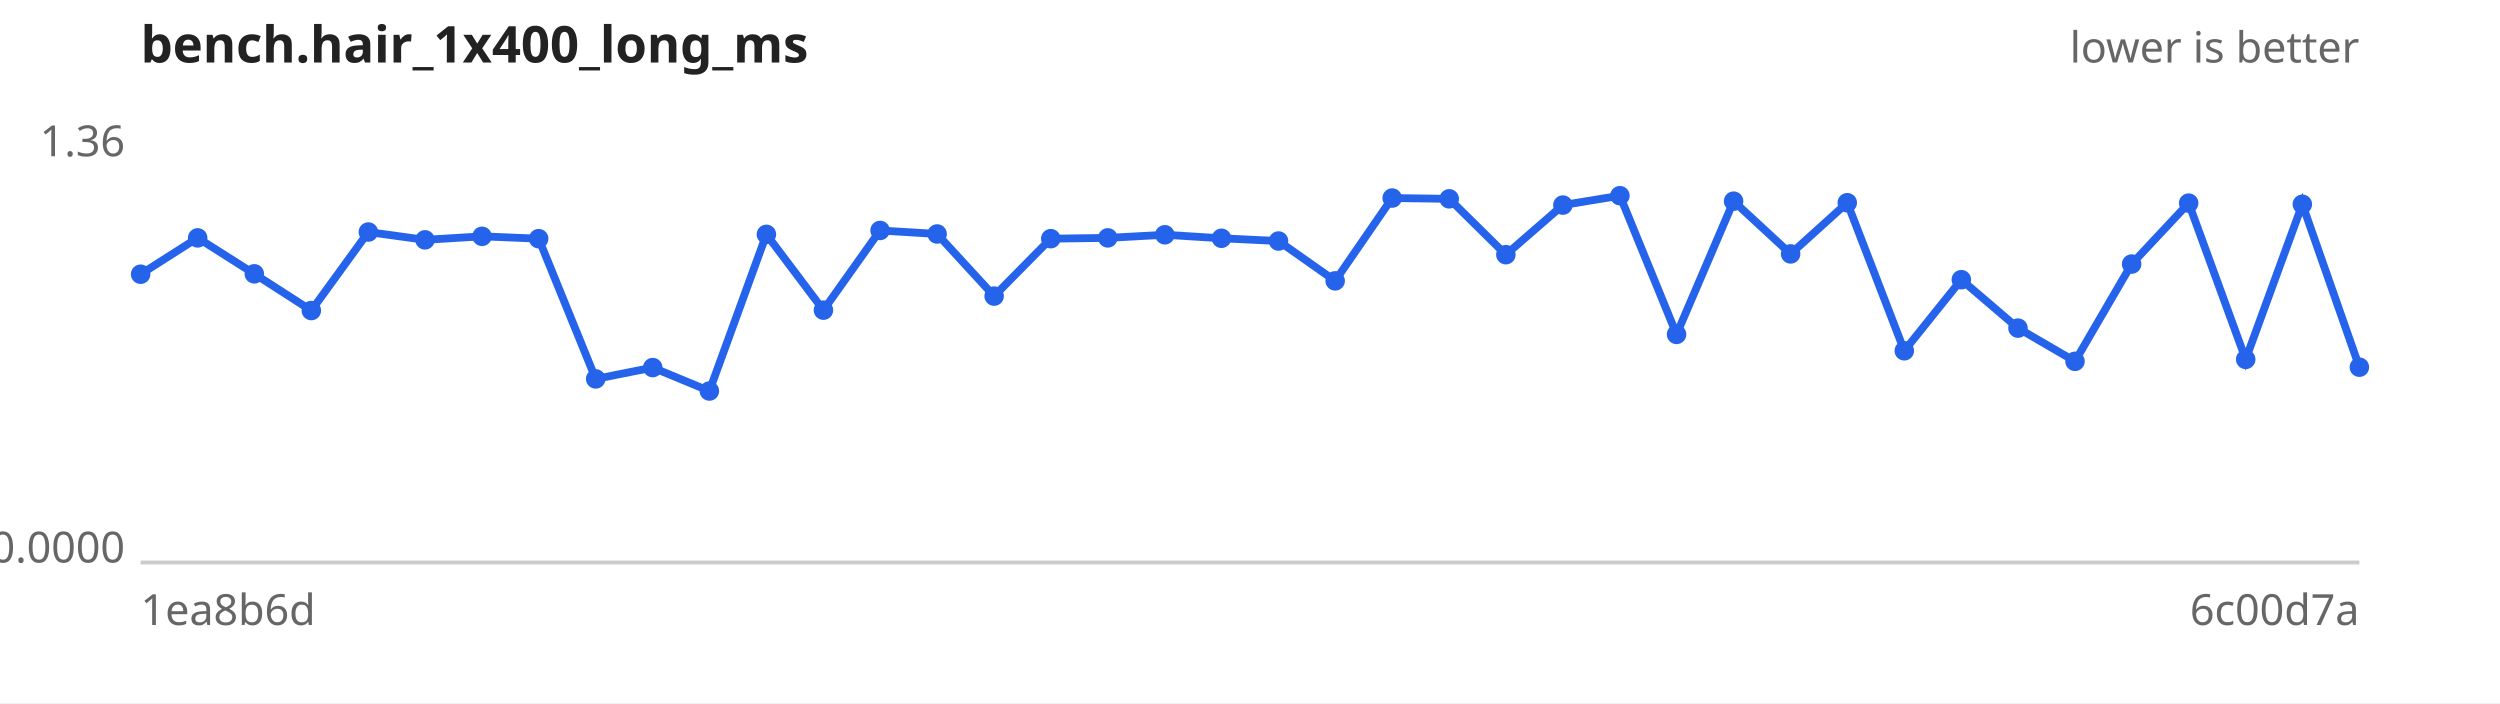
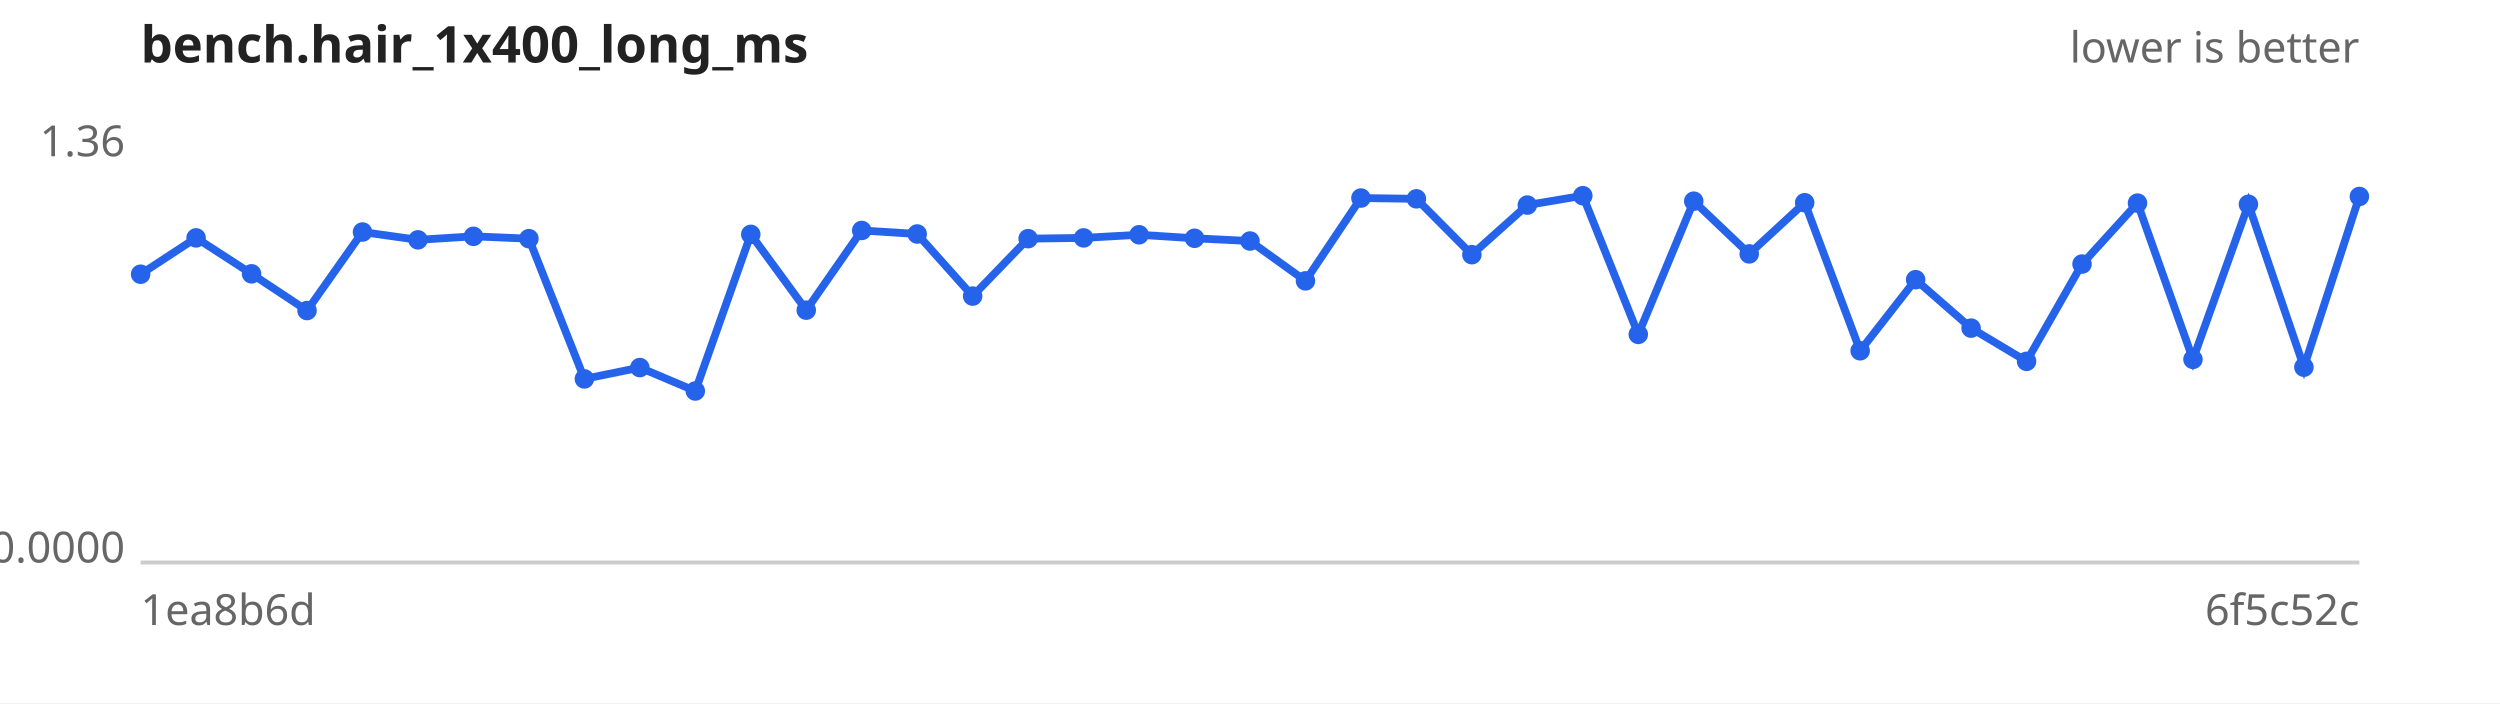
<svg xmlns="http://www.w3.org/2000/svg" width="640" height="180" viewBox="0 0 640 180" font-family="sans-serif" font-size="11">
  <rect width="640" height="180" fill="#ffffff" />
  <text x="36" y="16" font-size="13" font-weight="bold" fill="#222">bench.hair_1x400_long_ms</text>
  <text x="604" y="16" text-anchor="end" fill="#666">lower is better</text>
  <line x1="36" y1="144" x2="604" y2="144" stroke="#ccc" />
  <text x="32" y="40.0" text-anchor="end" fill="#666">1.36</text>
  <text x="32" y="144.0" text-anchor="end" fill="#666">0.0000</text>
  <text x="36" y="160" fill="#666">1ea8b6d</text>
-   <text x="604" y="160" text-anchor="end" fill="#666">6c00d7a</text>
-   <path d="M36.0,70.2 L50.6,60.9 L65.1,70.1 L79.7,79.5 L94.3,59.4 L108.8,61.4 L123.4,60.5 L137.9,61.1 L152.5,97.0 L167.1,94.1 L181.6,100.1 L196.2,60.0 L210.8,79.4 L225.3,59.0 L239.9,59.9 L254.5,75.8 L269.0,61.1 L283.6,60.9 L298.2,60.1 L312.7,61.0 L327.3,61.7 L341.8,71.9 L356.4,50.7 L371.0,50.9 L385.5,65.2 L400.1,52.5 L414.7,50.1 L429.2,85.6 L443.8,51.5 L458.4,65.0 L472.9,51.9 L487.5,89.8 L502.1,71.6 L516.6,84.0 L531.2,92.5 L545.7,67.6 L560.3,52.0 L574.9,92.0 L589.4,52.3 L604.0,94.0" fill="none" stroke="#2563eb" stroke-width="2" />
+   <text x="604" y="160" text-anchor="end" fill="#666">6f5c52c</text>
+   <path d="M36.0,70.2 L50.2,60.9 L64.4,70.1 L78.6,79.5 L92.8,59.4 L107.0,61.4 L121.2,60.5 L135.4,61.1 L149.6,97.0 L163.8,94.1 L178.0,100.1 L192.2,60.0 L206.4,79.4 L220.6,59.0 L234.8,59.9 L249.0,75.8 L263.2,61.1 L277.4,60.9 L291.6,60.1 L305.8,61.0 L320.0,61.7 L334.2,71.9 L348.4,50.7 L362.6,50.9 L376.8,65.2 L391.0,52.5 L405.2,50.1 L419.4,85.6 L433.6,51.5 L447.8,65.0 L462.0,51.9 L476.2,89.8 L490.4,71.6 L504.6,84.0 L518.8,92.5 L533.0,67.6 L547.2,52.0 L561.4,92.0 L575.6,52.3 L589.8,94.0 L604.0,50.3" fill="none" stroke="#2563eb" stroke-width="2" />
  <g fill="#2563eb">
    <circle cx="36.0" cy="70.2" r="2.5" />
-     <circle cx="50.6" cy="60.9" r="2.5" />
-     <circle cx="65.1" cy="70.1" r="2.5" />
-     <circle cx="79.7" cy="79.5" r="2.5" />
-     <circle cx="94.3" cy="59.4" r="2.5" />
-     <circle cx="108.8" cy="61.4" r="2.5" />
-     <circle cx="123.4" cy="60.5" r="2.5" />
-     <circle cx="137.9" cy="61.1" r="2.5" />
-     <circle cx="152.5" cy="97.0" r="2.5" />
-     <circle cx="167.1" cy="94.1" r="2.5" />
-     <circle cx="181.6" cy="100.1" r="2.5" />
-     <circle cx="196.2" cy="60.0" r="2.5" />
-     <circle cx="210.8" cy="79.4" r="2.5" />
-     <circle cx="225.3" cy="59.0" r="2.5" />
-     <circle cx="239.9" cy="59.9" r="2.5" />
-     <circle cx="254.5" cy="75.8" r="2.5" />
-     <circle cx="269.0" cy="61.1" r="2.5" />
-     <circle cx="283.6" cy="60.9" r="2.5" />
-     <circle cx="298.2" cy="60.1" r="2.5" />
-     <circle cx="312.7" cy="61.0" r="2.5" />
-     <circle cx="327.3" cy="61.7" r="2.5" />
-     <circle cx="341.8" cy="71.9" r="2.5" />
-     <circle cx="356.4" cy="50.7" r="2.5" />
-     <circle cx="371.0" cy="50.9" r="2.5" />
-     <circle cx="385.5" cy="65.2" r="2.5" />
-     <circle cx="400.1" cy="52.5" r="2.5" />
-     <circle cx="414.7" cy="50.1" r="2.5" />
-     <circle cx="429.2" cy="85.6" r="2.5" />
-     <circle cx="443.8" cy="51.5" r="2.5" />
-     <circle cx="458.4" cy="65.0" r="2.5" />
-     <circle cx="472.9" cy="51.9" r="2.5" />
-     <circle cx="487.5" cy="89.8" r="2.5" />
-     <circle cx="502.1" cy="71.6" r="2.5" />
-     <circle cx="516.6" cy="84.0" r="2.5" />
-     <circle cx="531.2" cy="92.5" r="2.5" />
-     <circle cx="545.7" cy="67.6" r="2.5" />
-     <circle cx="560.3" cy="52.0" r="2.5" />
-     <circle cx="574.9" cy="92.0" r="2.5" />
-     <circle cx="589.4" cy="52.3" r="2.5" />
-     <circle cx="604.0" cy="94.0" r="2.5" />
+     <circle cx="50.2" cy="60.9" r="2.5" />
+     <circle cx="64.4" cy="70.1" r="2.5" />
+     <circle cx="78.6" cy="79.5" r="2.5" />
+     <circle cx="92.8" cy="59.4" r="2.5" />
+     <circle cx="107.0" cy="61.4" r="2.5" />
+     <circle cx="121.2" cy="60.5" r="2.5" />
+     <circle cx="135.4" cy="61.1" r="2.5" />
+     <circle cx="149.6" cy="97.0" r="2.5" />
+     <circle cx="163.8" cy="94.1" r="2.5" />
+     <circle cx="178.0" cy="100.1" r="2.5" />
+     <circle cx="192.2" cy="60.0" r="2.5" />
+     <circle cx="206.4" cy="79.4" r="2.5" />
+     <circle cx="220.6" cy="59.0" r="2.5" />
+     <circle cx="234.8" cy="59.9" r="2.5" />
+     <circle cx="249.0" cy="75.8" r="2.5" />
+     <circle cx="263.2" cy="61.1" r="2.5" />
+     <circle cx="277.4" cy="60.9" r="2.5" />
+     <circle cx="291.6" cy="60.1" r="2.5" />
+     <circle cx="305.8" cy="61.0" r="2.5" />
+     <circle cx="320.0" cy="61.7" r="2.5" />
+     <circle cx="334.2" cy="71.9" r="2.5" />
+     <circle cx="348.4" cy="50.7" r="2.5" />
+     <circle cx="362.6" cy="50.9" r="2.5" />
+     <circle cx="376.8" cy="65.2" r="2.5" />
+     <circle cx="391.0" cy="52.5" r="2.5" />
+     <circle cx="405.2" cy="50.1" r="2.5" />
+     <circle cx="419.4" cy="85.6" r="2.5" />
+     <circle cx="433.6" cy="51.5" r="2.5" />
+     <circle cx="447.8" cy="65.0" r="2.5" />
+     <circle cx="462.0" cy="51.9" r="2.5" />
+     <circle cx="476.2" cy="89.8" r="2.5" />
+     <circle cx="490.4" cy="71.6" r="2.5" />
+     <circle cx="504.6" cy="84.0" r="2.5" />
+     <circle cx="518.8" cy="92.5" r="2.5" />
+     <circle cx="533.0" cy="67.6" r="2.5" />
+     <circle cx="547.2" cy="52.0" r="2.5" />
+     <circle cx="561.4" cy="92.0" r="2.5" />
+     <circle cx="575.6" cy="52.3" r="2.5" />
+     <circle cx="589.8" cy="94.0" r="2.5" />
+     <circle cx="604.0" cy="50.3" r="2.5" />
  </g>
</svg>
